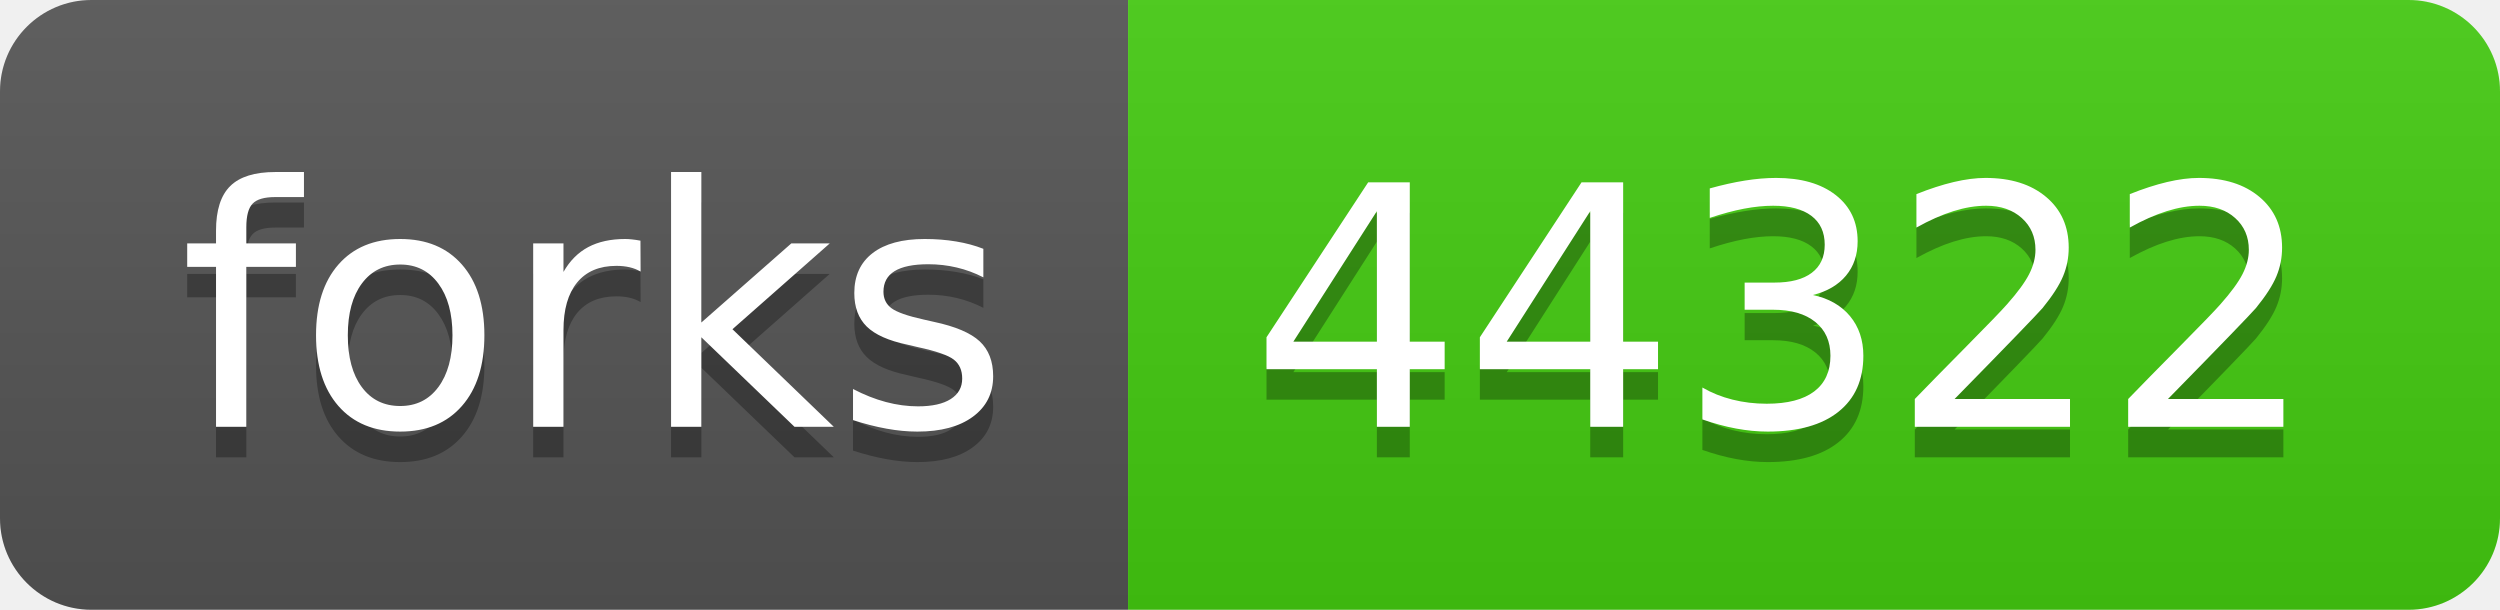
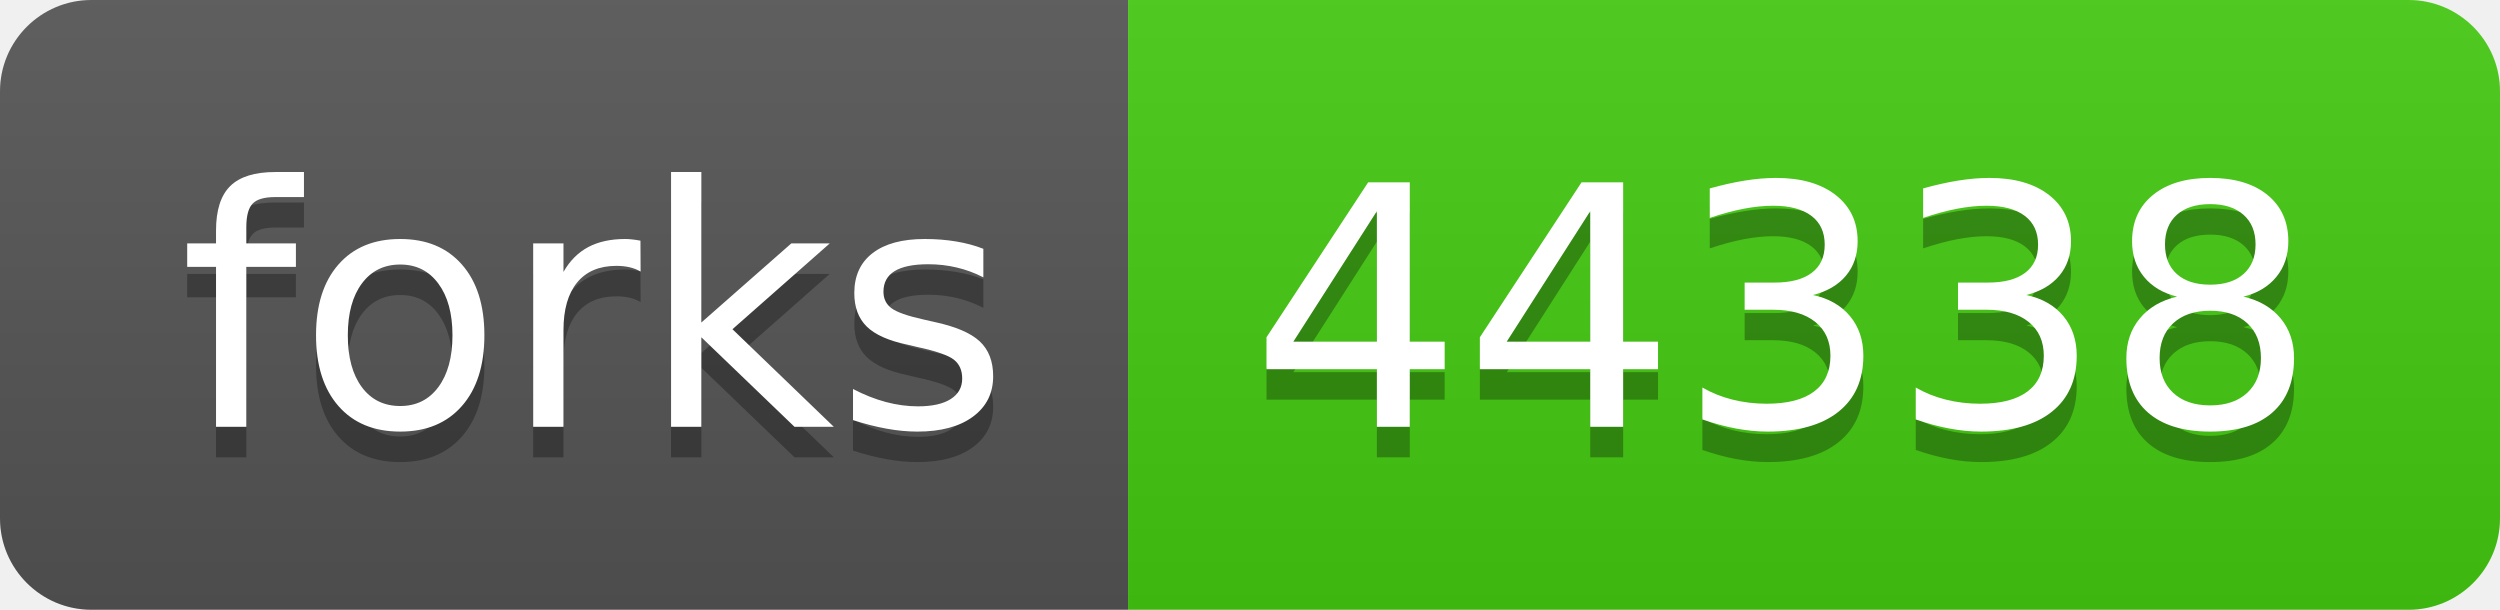
- <svg xmlns="http://www.w3.org/2000/svg" width="82" height="20" role="img" aria-label="forks: 44322">
+ <svg xmlns="http://www.w3.org/2000/svg" width="82" height="20" role="img" aria-label="forks: 44338">
  <linearGradient id="s" x2="0" y2="100%">
    <stop offset="0" stop-color="#bbb" stop-opacity=".1" />
    <stop offset="1" stop-opacity=".1" />
  </linearGradient>
  <clipPath id="r">
    <rect width="82" height="20" rx="3" fill="#fff" />
  </clipPath>
  <g clip-path="url(#r)">
    <rect width="37" height="20" fill="#555" />
    <rect x="37" width="45" height="20" fill="#4c1" />
    <rect width="82" height="20" fill="url(#s)" />
  </g>
  <g fill="#fff" text-anchor="middle" font-family="Verdana,Geneva,DejaVu Sans,sans-serif" text-rendering="geometricPrecision" font-size="110">
    <text aria-hidden="true" x="195" y="150" fill="#010101" fill-opacity=".3" transform="scale(.1)" textLength="270">forks</text>
    <text x="195" y="140" transform="scale(.1)" fill="#fff" textLength="270">forks</text>
-     <text aria-hidden="true" x="585" y="150" fill="#010101" fill-opacity=".3" transform="scale(.1)" textLength="350">44322</text>
-     <text x="585" y="140" transform="scale(.1)" fill="#fff" textLength="350">44322</text>
+     <text aria-hidden="true" x="585" y="150" fill="#010101" fill-opacity=".3" transform="scale(.1)" textLength="350">44338</text>
+     <text x="585" y="140" transform="scale(.1)" fill="#fff" textLength="350">44338</text>
  </g>
</svg>
